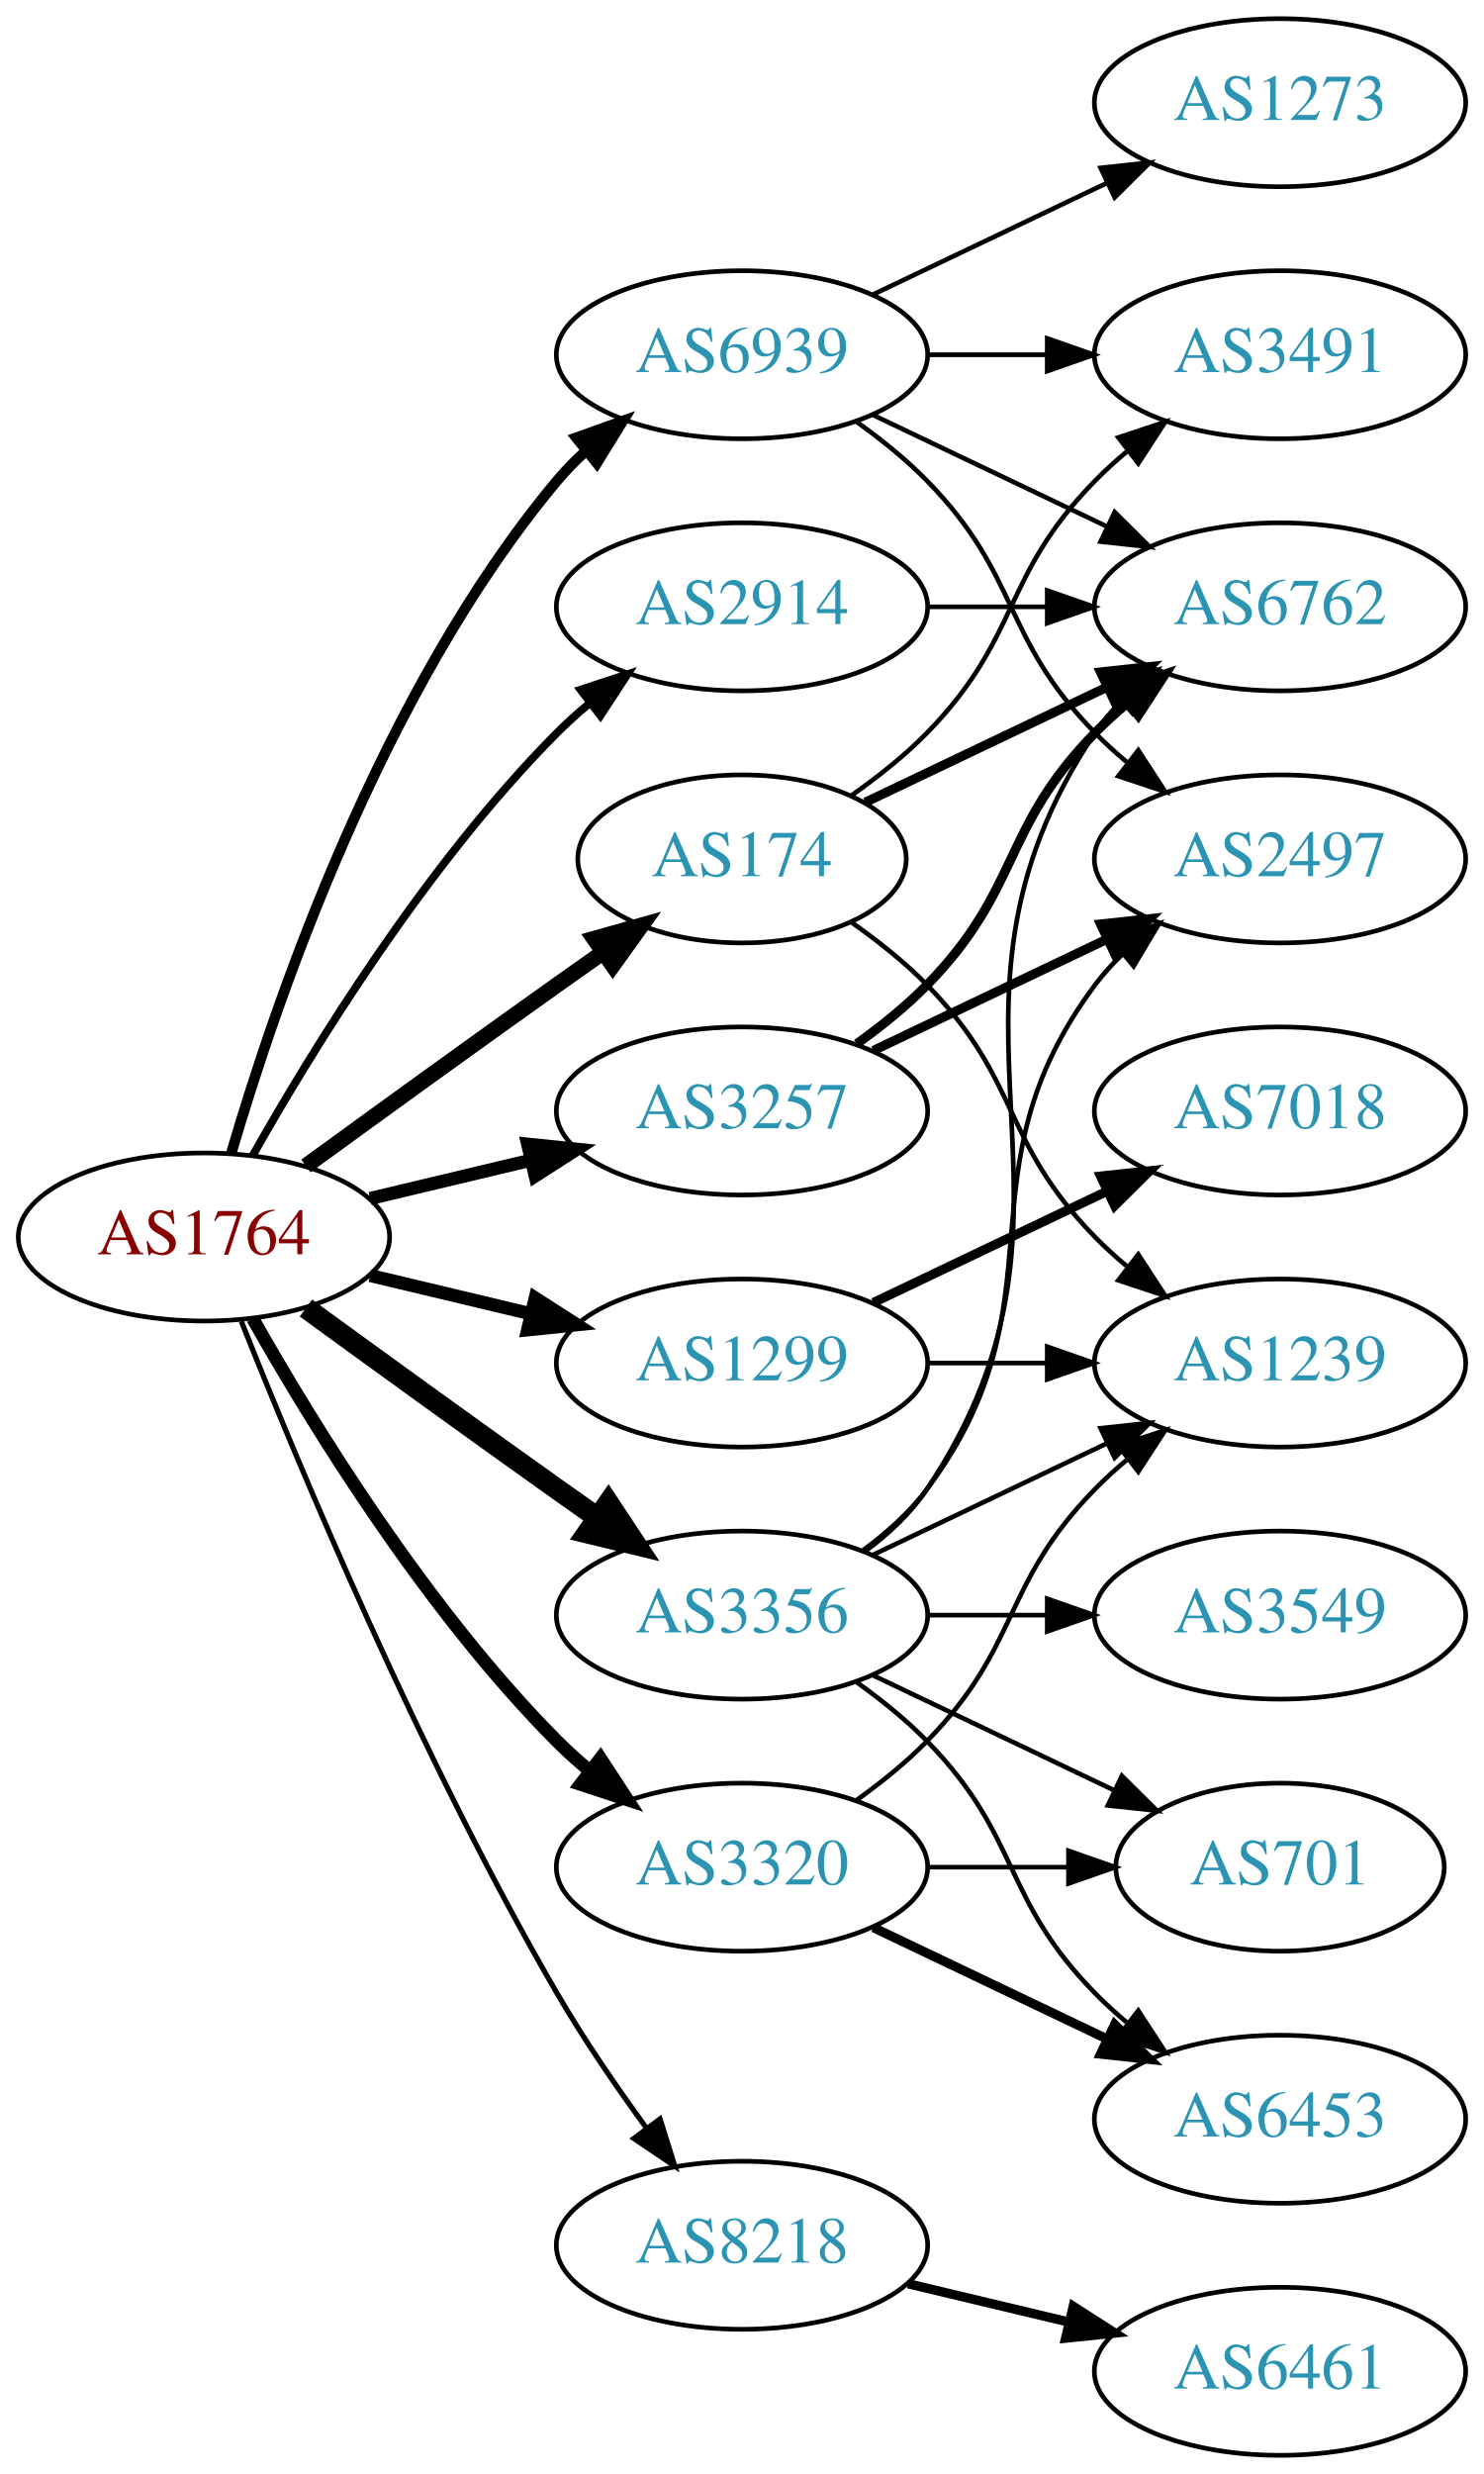
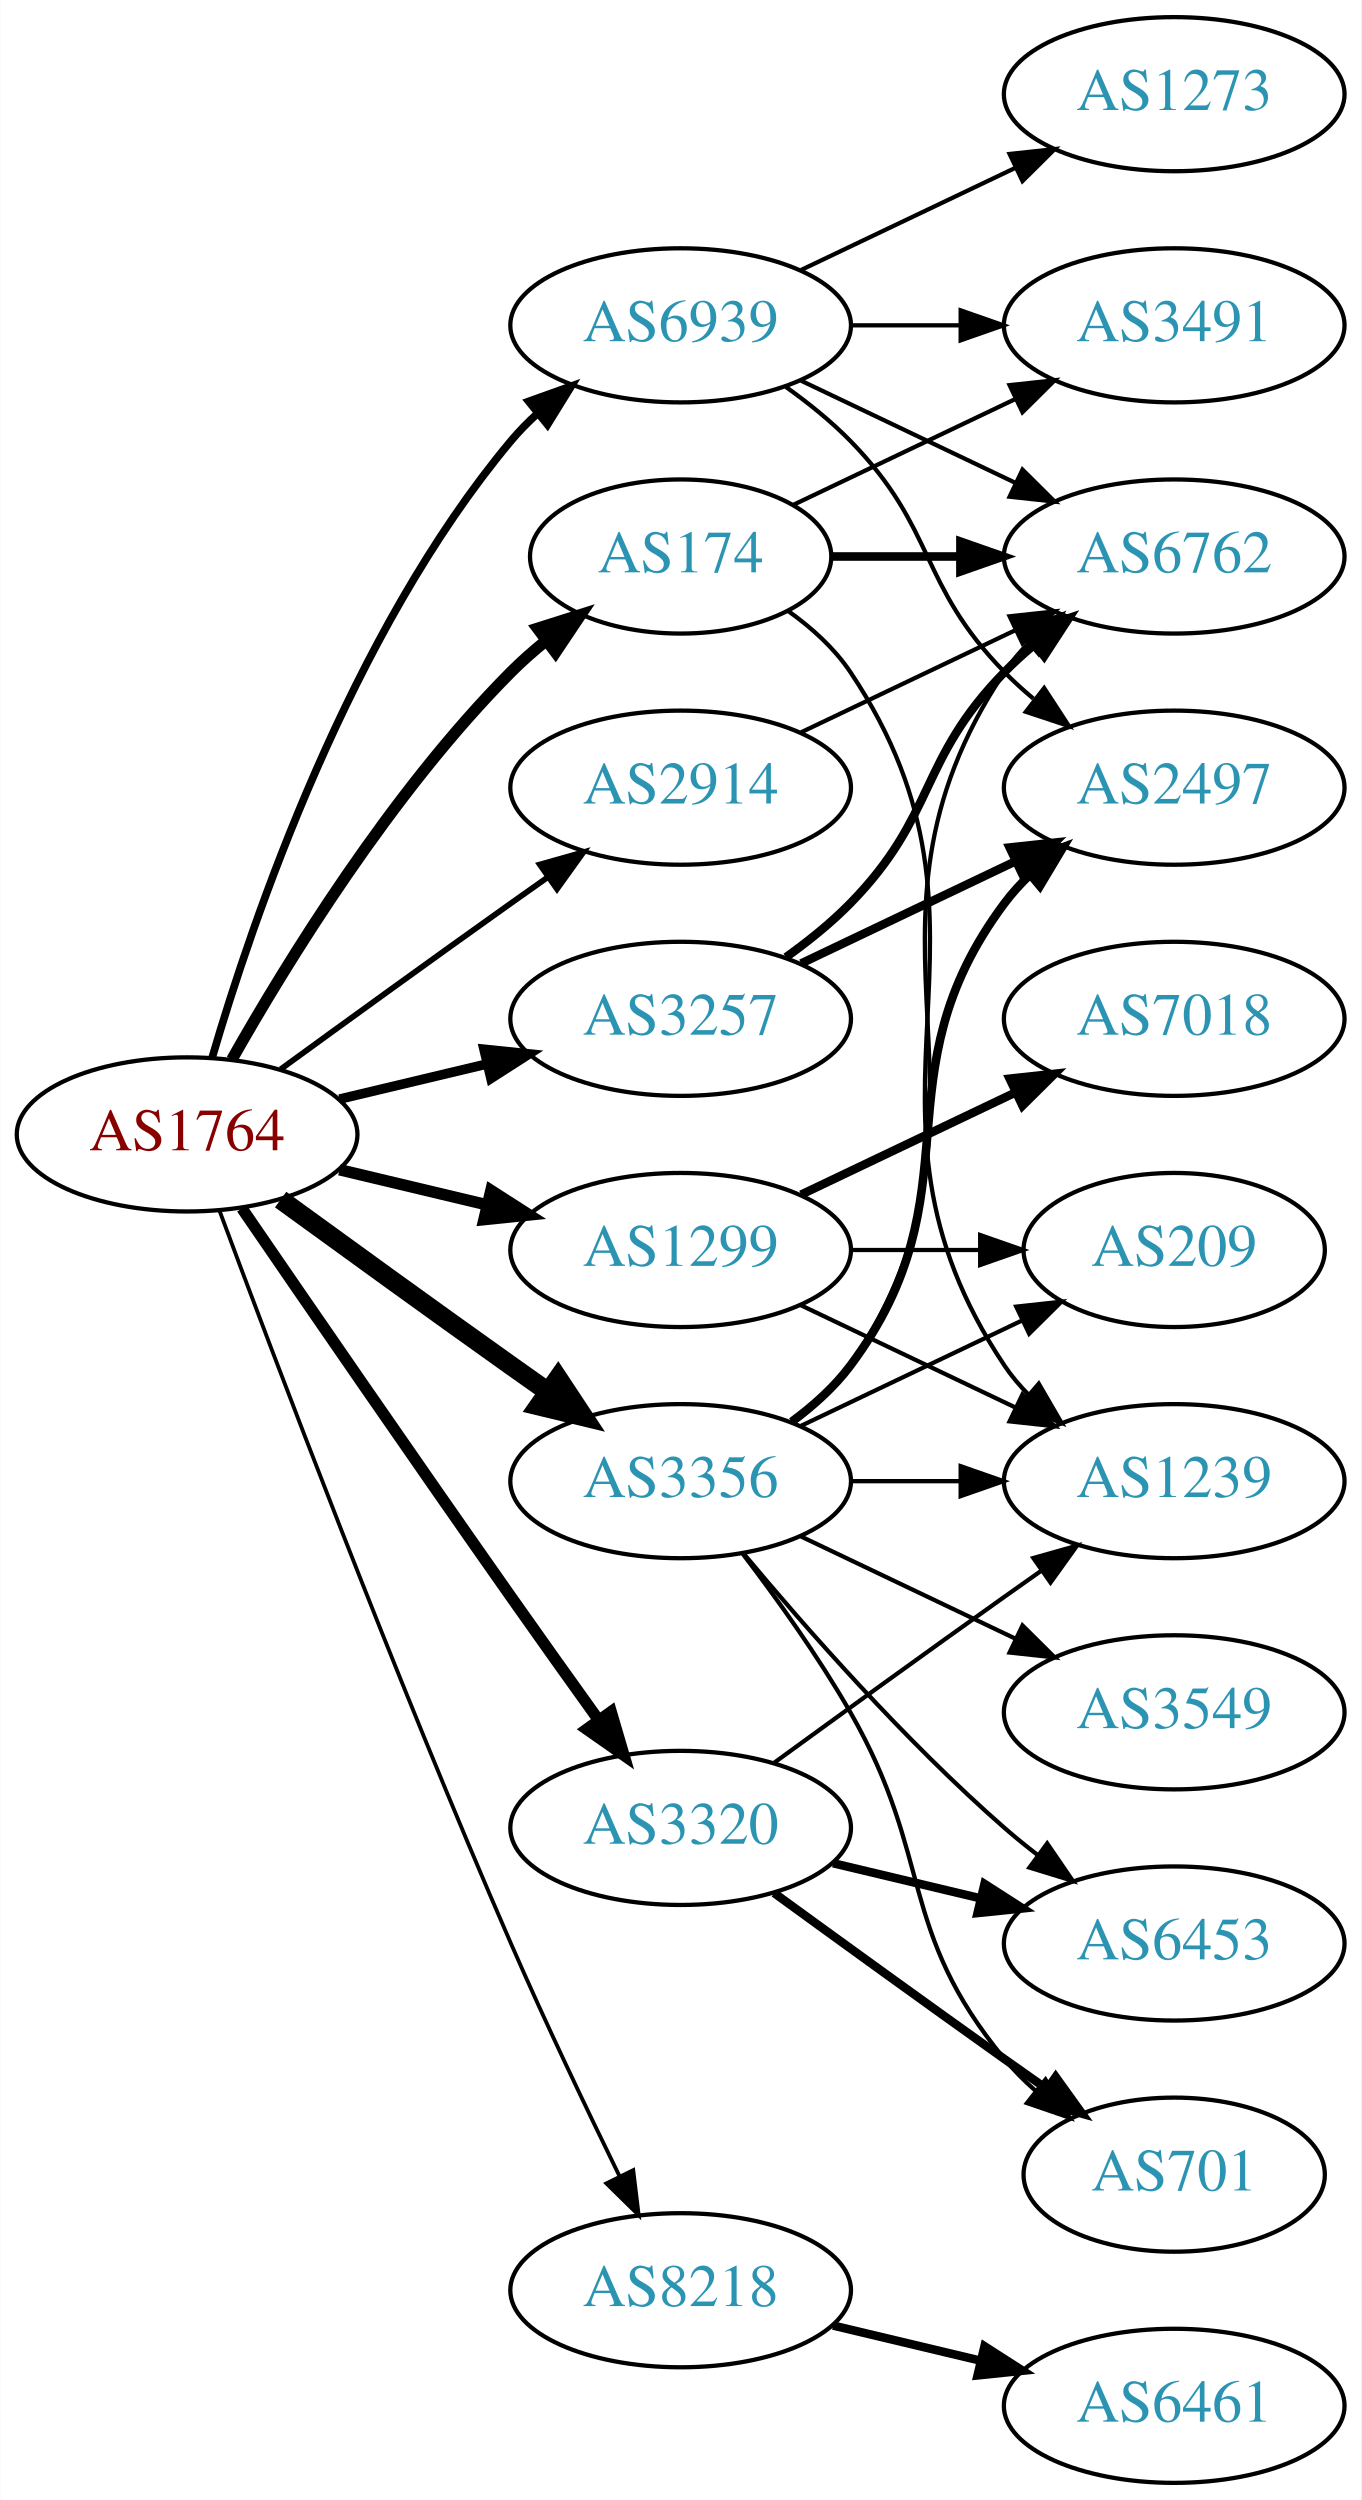
- <svg xmlns="http://www.w3.org/2000/svg" xmlns:xlink="http://www.w3.org/1999/xlink" width="318pt" height="530pt" viewBox="0.00 0.00 317.88 530.00">
-   <g id="graph0" class="graph" transform="scale(1 1) rotate(0) translate(4 526)">
-     <polygon fill="white" stroke="none" points="-4,4 -4,-526 313.879,-526 313.879,4 -4,4" />
+ <svg xmlns="http://www.w3.org/2000/svg" xmlns:xlink="http://www.w3.org/1999/xlink" width="318pt" height="584pt" viewBox="0.00 0.00 317.88 584.00">
+   <g id="graph0" class="graph" transform="scale(1 1) rotate(0) translate(4 580)">
+     <polygon fill="white" stroke="none" points="-4,4 -4,-580 313.879,-580 313.879,4 -4,4" />
    <g id="node1" class="node">
      <g id="a_node1">
        <a xlink:href="/asn/1764" xlink:title="AS1764 ~ NEXTLAYER-AS [AT]">
-           <ellipse fill="#ffffff" stroke="black" cx="39.647" cy="-261" rx="39.794" ry="18" />
-           <text text-anchor="middle" x="39.647" y="-257.3" font-family="Times,serif" font-size="14.00" fill="#880000">AS1764</text>
+           <ellipse fill="#ffffff" stroke="black" cx="39.647" cy="-315" rx="39.794" ry="18" />
+           <text text-anchor="middle" x="39.647" y="-311.3" font-family="Times,serif" font-size="14.00" fill="#880000">AS1764</text>
        </a>
      </g>
    </g>
    <g id="node2" class="node">
      <g id="a_node2">
        <a xlink:href="/asn/174" xlink:title="AS174 ~ Cogent Communications [US]">
-           <ellipse fill="#ffffff" stroke="black" cx="154.939" cy="-342" rx="35.194" ry="18" />
-           <text text-anchor="middle" x="154.939" y="-338.3" font-family="Times,serif" font-size="14.00" fill="#2c94b3">AS174</text>
+           <ellipse fill="#ffffff" stroke="black" cx="154.939" cy="-450" rx="35.194" ry="18" />
+           <text text-anchor="middle" x="154.939" y="-446.3" font-family="Times,serif" font-size="14.00" fill="#2c94b3">AS174</text>
        </a>
      </g>
    </g>
    <g id="edge1" class="edge">
-       <path fill="none" stroke="black" stroke-width="3.375" d="M61.495,-276.222C76.429,-287.091 97.042,-302.025 115.293,-315 118.503,-317.282 121.872,-319.661 125.227,-322.018" />
-       <polygon fill="black" stroke="black" stroke-width="3.375" points="123.239,-324.899 133.438,-327.77 127.255,-319.166 123.239,-324.899" />
+       <path fill="none" stroke="black" stroke-width="2.7" d="M50.106,-332.49C62.888,-355.096 87.32,-394.886 115.293,-423 117.793,-425.513 120.554,-427.949 123.415,-430.261" />
+       <polygon fill="black" stroke="black" stroke-width="2.7" points="121.513,-433.21 131.612,-436.413 125.715,-427.611 121.513,-433.21" />
    </g>
    <g id="node3" class="node">
      <g id="a_node3">
        <a xlink:href="/asn/1299" xlink:title="AS1299 ~ Telia Carrier [EU]">
-           <ellipse fill="#ffffff" stroke="black" cx="154.939" cy="-234" rx="39.794" ry="18" />
-           <text text-anchor="middle" x="154.939" y="-230.3" font-family="Times,serif" font-size="14.00" fill="#2c94b3">AS1299</text>
+           <ellipse fill="#ffffff" stroke="black" cx="154.939" cy="-288" rx="39.794" ry="18" />
+           <text text-anchor="middle" x="154.939" y="-284.3" font-family="Times,serif" font-size="14.00" fill="#2c94b3">AS1299</text>
        </a>
      </g>
    </g>
    <g id="edge2" class="edge">
-       <path fill="none" stroke="black" stroke-width="2.812" d="M75.254,-252.752C86.125,-250.162 98.279,-247.265 109.722,-244.538" />
-       <polygon fill="black" stroke="black" stroke-width="2.812" points="110.628,-247.92 119.544,-242.197 109.005,-241.111 110.628,-247.92" />
+       <path fill="none" stroke="black" stroke-width="2.7" d="M75.254,-306.752C86.125,-304.162 98.279,-301.265 109.722,-298.538" />
+       <polygon fill="black" stroke="black" stroke-width="2.7" points="110.628,-301.92 119.544,-296.197 109.005,-295.111 110.628,-301.92" />
    </g>
    <g id="node4" class="node">
      <g id="a_node4">
        <a xlink:href="/asn/2914" xlink:title="AS2914 ~ NTT America, Inc. [US]">
          <ellipse fill="#ffffff" stroke="black" cx="154.939" cy="-396" rx="39.794" ry="18" />
          <text text-anchor="middle" x="154.939" y="-392.3" font-family="Times,serif" font-size="14.00" fill="#2c94b3">AS2914</text>
        </a>
      </g>
    </g>
    <g id="edge3" class="edge">
-       <path fill="none" stroke="black" stroke-width="1.688" d="M50.106,-278.49C62.888,-301.096 87.32,-340.886 115.293,-369 117.404,-371.121 119.7,-373.188 122.085,-375.171" />
-       <polygon fill="black" stroke="black" stroke-width="1.688" points="120.338,-378.242 130.401,-381.556 124.601,-372.69 120.338,-378.242" />
+       <path fill="none" stroke="black" stroke-width="1.35" d="M61.495,-330.222C76.429,-341.091 97.042,-356.025 115.293,-369 118.113,-371.005 121.056,-373.085 124.005,-375.159" />
+       <polygon fill="black" stroke="black" stroke-width="1.35" points="122.032,-378.05 132.229,-380.926 126.051,-372.319 122.032,-378.05" />
    </g>
    <g id="node5" class="node">
      <g id="a_node5">
        <a xlink:href="/asn/3257" xlink:title="AS3257 ~ GTT [DE]">
-           <ellipse fill="#ffffff" stroke="black" cx="154.939" cy="-288" rx="39.794" ry="18" />
-           <text text-anchor="middle" x="154.939" y="-284.3" font-family="Times,serif" font-size="14.00" fill="#2c94b3">AS3257</text>
+           <ellipse fill="#ffffff" stroke="black" cx="154.939" cy="-342" rx="39.794" ry="18" />
+           <text text-anchor="middle" x="154.939" y="-338.3" font-family="Times,serif" font-size="14.00" fill="#2c94b3">AS3257</text>
        </a>
      </g>
    </g>
    <g id="edge4" class="edge">
-       <path fill="none" stroke="black" stroke-width="2.812" d="M75.254,-269.248C86.125,-271.838 98.279,-274.735 109.722,-277.462" />
-       <polygon fill="black" stroke="black" stroke-width="2.812" points="109.005,-280.889 119.544,-279.803 110.628,-274.08 109.005,-280.889" />
+       <path fill="none" stroke="black" stroke-width="2.25" d="M75.254,-323.248C86.125,-325.838 98.279,-328.735 109.722,-331.462" />
+       <polygon fill="black" stroke="black" stroke-width="2.25" points="109.005,-334.889 119.544,-333.803 110.628,-328.08 109.005,-334.889" />
    </g>
    <g id="node6" class="node">
      <g id="a_node6">
        <a xlink:href="/asn/3320" xlink:title="AS3320 ~ DTAG [DE]">
-           <ellipse fill="#ffffff" stroke="black" cx="154.939" cy="-126" rx="39.794" ry="18" />
-           <text text-anchor="middle" x="154.939" y="-122.3" font-family="Times,serif" font-size="14.00" fill="#2c94b3">AS3320</text>
+           <ellipse fill="#ffffff" stroke="black" cx="154.939" cy="-153" rx="39.794" ry="18" />
+           <text text-anchor="middle" x="154.939" y="-149.3" font-family="Times,serif" font-size="14.00" fill="#2c94b3">AS3320</text>
        </a>
      </g>
    </g>
    <g id="edge5" class="edge">
-       <path fill="none" stroke="black" stroke-width="2.812" d="M50.106,-243.51C62.888,-220.904 87.32,-181.114 115.293,-153 117.404,-150.879 119.7,-148.812 122.085,-146.829" />
-       <polygon fill="black" stroke="black" stroke-width="2.812" points="124.601,-149.31 130.401,-140.444 120.338,-143.758 124.601,-149.31" />
+       <path fill="none" stroke="black" stroke-width="2.7" d="M52.454,-297.731C67.097,-276.358 92.87,-238.88 115.293,-207 121.927,-197.567 129.278,-187.261 135.772,-178.205" />
+       <polygon fill="black" stroke="black" stroke-width="2.7" points="138.693,-180.138 141.684,-169.974 133.007,-176.054 138.693,-180.138" />
    </g>
    <g id="node7" class="node">
      <g id="a_node7">
        <a xlink:href="/asn/3356" xlink:title="AS3356 ~ Level 3 Parent, LLC [US]">
-           <ellipse fill="#ffffff" stroke="black" cx="154.939" cy="-180" rx="39.794" ry="18" />
-           <text text-anchor="middle" x="154.939" y="-176.3" font-family="Times,serif" font-size="14.00" fill="#2c94b3">AS3356</text>
+           <ellipse fill="#ffffff" stroke="black" cx="154.939" cy="-234" rx="39.794" ry="18" />
+           <text text-anchor="middle" x="154.939" y="-230.3" font-family="Times,serif" font-size="14.00" fill="#2c94b3">AS3356</text>
        </a>
      </g>
    </g>
    <g id="edge6" class="edge">
-       <path fill="none" stroke="black" stroke-width="4.5" d="M61.495,-245.778C76.429,-234.909 97.042,-219.975 115.293,-207 118.113,-204.995 121.056,-202.915 124.005,-200.841" />
-       <polygon fill="black" stroke="black" stroke-width="4.5" points="126.302,-204.039 132.229,-195.074 121.781,-197.591 126.302,-204.039" />
+       <path fill="none" stroke="black" stroke-width="4.5" d="M61.495,-299.778C76.429,-288.909 97.042,-273.975 115.293,-261 118.113,-258.995 121.056,-256.915 124.005,-254.841" />
+       <polygon fill="black" stroke="black" stroke-width="4.5" points="126.302,-258.039 132.229,-249.074 121.781,-251.591 126.302,-258.039" />
    </g>
    <g id="node8" class="node">
      <g id="a_node8">
        <a xlink:href="/asn/8218" xlink:title="AS8218 ~ legacy Neotelecoms [FR]">
          <ellipse fill="#ffffff" stroke="black" cx="154.939" cy="-45" rx="39.794" ry="18" />
          <text text-anchor="middle" x="154.939" y="-41.3" font-family="Times,serif" font-size="14.00" fill="#2c94b3">AS8218</text>
        </a>
      </g>
    </g>
    <g id="edge7" class="edge">
-       <path fill="none" stroke="black" stroke-width="1.125" d="M47.65,-242.949C59.777,-212.43 86.195,-149.067 115.293,-99 121,-89.181 128.038,-78.922 134.537,-70.016" />
-       <polygon fill="black" stroke="black" stroke-width="1.125" points="137.377,-72.061 140.542,-61.95 131.763,-67.881 137.377,-72.061" />
+       <path fill="none" stroke="black" stroke-width="0.9" d="M47.24,-297.113C59.784,-263.364 88.252,-188.104 115.293,-126 123.277,-107.663 132.971,-87.351 140.652,-71.654" />
+       <polygon fill="black" stroke="black" stroke-width="0.9" points="143.864,-73.053 145.142,-62.536 137.584,-69.961 143.864,-73.053" />
    </g>
    <g id="node9" class="node">
      <g id="a_node9">
        <a xlink:href="/asn/6939" xlink:title="AS6939 ~ Hurricane Electric LLC [US]">
-           <ellipse fill="#ffffff" stroke="black" cx="154.939" cy="-450" rx="39.794" ry="18" />
-           <text text-anchor="middle" x="154.939" y="-446.3" font-family="Times,serif" font-size="14.00" fill="#2c94b3">AS6939</text>
+           <ellipse fill="#ffffff" stroke="black" cx="154.939" cy="-504" rx="39.794" ry="18" />
+           <text text-anchor="middle" x="154.939" y="-500.3" font-family="Times,serif" font-size="14.00" fill="#2c94b3">AS6939</text>
        </a>
      </g>
    </g>
    <g id="edge8" class="edge">
-       <path fill="none" stroke="black" stroke-width="2.25" d="M45.521,-279.002C54.834,-310.844 77.651,-377.981 115.293,-423 117.163,-425.237 119.261,-427.374 121.488,-429.396" />
-       <polygon fill="black" stroke="black" stroke-width="2.25" points="119.431,-432.234 129.407,-435.804 123.835,-426.793 119.431,-432.234" />
+       <path fill="none" stroke="black" stroke-width="1.8" d="M45.521,-333.002C54.834,-364.844 77.651,-431.981 115.293,-477 117.163,-479.237 119.261,-481.374 121.488,-483.396" />
+       <polygon fill="black" stroke="black" stroke-width="1.8" points="119.431,-486.234 129.407,-489.804 123.835,-480.793 119.431,-486.234" />
    </g>
    <g id="node10" class="node">
      <g id="a_node10">
        <a xlink:href="/asn/3491" xlink:title="AS3491 ~ PCCW Global, Inc. [US]">
-           <ellipse fill="#ffffff" stroke="black" cx="270.232" cy="-450" rx="39.794" ry="18" />
-           <text text-anchor="middle" x="270.232" y="-446.3" font-family="Times,serif" font-size="14.00" fill="#2c94b3">AS3491</text>
+           <ellipse fill="#ffffff" stroke="black" cx="270.232" cy="-504" rx="39.794" ry="18" />
+           <text text-anchor="middle" x="270.232" y="-500.3" font-family="Times,serif" font-size="14.00" fill="#2c94b3">AS3491</text>
        </a>
      </g>
    </g>
    <g id="edge9" class="edge">
-       <path fill="none" stroke="black" d="M178.322,-355.532C183.964,-359.49 189.778,-364.086 194.586,-369 214.758,-389.617 210.413,-402.383 230.586,-423 232.679,-425.139 234.962,-427.218 237.339,-429.21" />
-       <polygon fill="black" stroke="black" points="235.582,-432.275 245.638,-435.611 239.857,-426.732 235.582,-432.275" />
+       <path fill="none" stroke="black" d="M181.365,-462.119C196.667,-469.413 216.391,-478.814 233.273,-486.86" />
+       <polygon fill="black" stroke="black" points="231.78,-490.026 242.313,-491.169 234.792,-483.707 231.78,-490.026" />
    </g>
    <g id="node11" class="node">
      <g id="a_node11">
        <a xlink:href="/asn/6762" xlink:title="AS6762 ~ TELECOM ITALIA SPARKLE S.p.A. [IT]">
-           <ellipse fill="#ffffff" stroke="black" cx="270.232" cy="-396" rx="39.794" ry="18" />
-           <text text-anchor="middle" x="270.232" y="-392.3" font-family="Times,serif" font-size="14.00" fill="#2c94b3">AS6762</text>
+           <ellipse fill="#ffffff" stroke="black" cx="270.232" cy="-450" rx="39.794" ry="18" />
+           <text text-anchor="middle" x="270.232" y="-446.3" font-family="Times,serif" font-size="14.00" fill="#2c94b3">AS6762</text>
        </a>
      </g>
    </g>
    <g id="edge10" class="edge">
-       <path fill="none" stroke="black" stroke-width="2" d="M181.365,-354.119C196.667,-361.413 216.391,-370.814 233.273,-378.86" />
-       <polygon fill="black" stroke="black" stroke-width="2" points="231.78,-382.026 242.313,-383.169 234.792,-375.707 231.78,-382.026" />
+       <path fill="none" stroke="black" stroke-width="2" d="M190.239,-450C199.616,-450 209.966,-450 220.001,-450" />
+       <polygon fill="black" stroke="black" stroke-width="2" points="220.289,-453.5 230.289,-450 220.289,-446.5 220.289,-453.5" />
    </g>
    <g id="node12" class="node">
      <g id="a_node12">
        <a xlink:href="/asn/1239" xlink:title="AS1239 ~ Sprint [US]">
          <ellipse fill="#ffffff" stroke="black" cx="270.232" cy="-234" rx="39.794" ry="18" />
          <text text-anchor="middle" x="270.232" y="-230.3" font-family="Times,serif" font-size="14.00" fill="#2c94b3">AS1239</text>
        </a>
      </g>
    </g>
    <g id="edge11" class="edge">
-       <path fill="none" stroke="black" d="M178.322,-328.468C183.964,-324.51 189.778,-319.914 194.586,-315 214.758,-294.383 210.413,-281.617 230.586,-261 232.679,-258.861 234.962,-256.782 237.339,-254.79" />
-       <polygon fill="black" stroke="black" points="239.857,-257.268 245.638,-248.389 235.582,-251.725 239.857,-257.268" />
+       <path fill="none" stroke="black" d="M180.057,-437.266C185.546,-433.352 190.853,-428.577 194.586,-423 235.61,-361.706 189.561,-322.294 230.586,-261 232.208,-258.577 234.127,-256.305 236.228,-254.19" />
+       <polygon fill="black" stroke="black" points="238.596,-256.771 243.913,-247.607 234.042,-251.454 238.596,-256.771" />
    </g>
    <g id="edge13" class="edge">
-       <path fill="none" stroke="black" d="M194.612,-234C202.815,-234 211.579,-234 220.111,-234" />
-       <polygon fill="black" stroke="black" points="220.35,-237.5 230.35,-234 220.35,-230.5 220.35,-237.5" />
+       <path fill="none" stroke="black" d="M183.076,-275.066C198.07,-267.919 216.891,-258.948 233.114,-251.215" />
+       <polygon fill="black" stroke="black" points="234.796,-254.291 242.317,-246.829 231.784,-247.972 234.796,-254.291" />
    </g>
    <g id="node13" class="node">
      <g id="a_node13">
        <a xlink:href="/asn/7018" xlink:title="AS7018 ~ AT&amp;T Services, Inc. [US]">
-           <ellipse fill="#ffffff" stroke="black" cx="270.232" cy="-288" rx="39.794" ry="18" />
-           <text text-anchor="middle" x="270.232" y="-284.3" font-family="Times,serif" font-size="14.00" fill="#2c94b3">AS7018</text>
+           <ellipse fill="#ffffff" stroke="black" cx="270.232" cy="-342" rx="39.794" ry="18" />
+           <text text-anchor="middle" x="270.232" y="-338.3" font-family="Times,serif" font-size="14.00" fill="#2c94b3">AS7018</text>
        </a>
      </g>
    </g>
    <g id="edge12" class="edge">
-       <path fill="none" stroke="black" stroke-width="2" d="M183.076,-246.934C198.07,-254.081 216.891,-263.052 233.114,-270.785" />
-       <polygon fill="black" stroke="black" stroke-width="2" points="231.784,-274.028 242.317,-275.171 234.796,-267.709 231.784,-274.028" />
-     </g>
-     <g id="edge14" class="edge">
-       <path fill="none" stroke="black" d="M194.612,-396C202.815,-396 211.579,-396 220.111,-396" />
-       <polygon fill="black" stroke="black" points="220.35,-399.5 230.35,-396 220.35,-392.5 220.35,-399.5" />
-     </g>
-     <g id="edge16" class="edge">
-       <path fill="none" stroke="black" stroke-width="2" d="M179.533,-302.389C184.789,-306.148 190.121,-310.437 194.586,-315 214.758,-335.617 210.413,-348.383 230.586,-369 232.679,-371.139 234.962,-373.218 237.339,-375.21" />
-       <polygon fill="black" stroke="black" stroke-width="2" points="235.582,-378.275 245.638,-381.611 239.857,-372.732 235.582,-378.275" />
+       <path fill="none" stroke="black" stroke-width="2" d="M183.076,-300.934C198.07,-308.081 216.891,-317.052 233.114,-324.785" />
+       <polygon fill="black" stroke="black" stroke-width="2" points="231.784,-328.028 242.317,-329.171 234.796,-321.709 231.784,-328.028" />
    </g>
    <g id="node14" class="node">
      <g id="a_node14">
-         <a xlink:href="/asn/2497" xlink:title="AS2497 ~ Internet Initiative Japan Inc. [JP]">
-           <ellipse fill="#ffffff" stroke="black" cx="270.232" cy="-342" rx="39.794" ry="18" />
-           <text text-anchor="middle" x="270.232" y="-338.3" font-family="Times,serif" font-size="14.00" fill="#2c94b3">AS2497</text>
-         </a>
-       </g>
+         <a xlink:href="/asn/209" xlink:title="AS209 ~ CenturyLink Communications, LLC [US]">
+           <ellipse fill="#ffffff" stroke="black" cx="270.232" cy="-288" rx="35.194" ry="18" />
+           <text text-anchor="middle" x="270.232" y="-284.3" font-family="Times,serif" font-size="14.00" fill="#2c94b3">AS209</text>
+         </a>
+       </g>
+     </g>
+     <g id="edge14" class="edge">
+       <path fill="none" stroke="black" d="M194.612,-288C204.317,-288 214.808,-288 224.771,-288" />
+       <polygon fill="black" stroke="black" points="224.907,-291.5 234.907,-288 224.907,-284.5 224.907,-291.5" />
    </g>
    <g id="edge15" class="edge">
-       <path fill="none" stroke="black" stroke-width="2" d="M183.076,-300.934C198.07,-308.081 216.891,-317.052 233.114,-324.785" />
-       <polygon fill="black" stroke="black" stroke-width="2" points="231.784,-328.028 242.317,-329.171 234.796,-321.709 231.784,-328.028" />
-     </g>
-     <g id="edge18" class="edge">
-       <path fill="none" stroke="black" d="M179.533,-140.389C184.789,-144.148 190.121,-148.437 194.586,-153 214.758,-173.617 210.413,-186.383 230.586,-207 232.679,-209.139 234.962,-211.218 237.339,-213.21" />
-       <polygon fill="black" stroke="black" points="235.582,-216.275 245.638,-219.611 239.857,-210.732 235.582,-216.275" />
+       <path fill="none" stroke="black" d="M183.076,-408.934C198.07,-416.081 216.891,-425.052 233.114,-432.785" />
+       <polygon fill="black" stroke="black" points="231.784,-436.028 242.317,-437.171 234.796,-429.709 231.784,-436.028" />
+     </g>
+     <g id="edge17" class="edge">
+       <path fill="none" stroke="black" stroke-width="2" d="M179.533,-356.389C184.789,-360.148 190.121,-364.437 194.586,-369 214.758,-389.617 210.413,-402.383 230.586,-423 232.679,-425.139 234.962,-427.218 237.339,-429.21" />
+       <polygon fill="black" stroke="black" stroke-width="2" points="235.582,-432.275 245.638,-435.611 239.857,-426.732 235.582,-432.275" />
    </g>
    <g id="node15" class="node">
      <g id="a_node15">
-         <a xlink:href="/asn/6453" xlink:title="AS6453 ~ TATA COMMUNICATIONS (AMERICA) INC [US]">
-           <ellipse fill="#ffffff" stroke="black" cx="270.232" cy="-72" rx="39.794" ry="18" />
-           <text text-anchor="middle" x="270.232" y="-68.3" font-family="Times,serif" font-size="14.00" fill="#2c94b3">AS6453</text>
-         </a>
-       </g>
-     </g>
-     <g id="edge17" class="edge">
-       <path fill="none" stroke="black" stroke-width="2" d="M183.076,-113.066C198.07,-105.919 216.891,-96.948 233.114,-89.215" />
-       <polygon fill="black" stroke="black" stroke-width="2" points="234.796,-92.291 242.317,-84.829 231.784,-85.972 234.796,-92.291" />
+         <a xlink:href="/asn/2497" xlink:title="AS2497 ~ Internet Initiative Japan Inc. [JP]">
+           <ellipse fill="#ffffff" stroke="black" cx="270.232" cy="-396" rx="39.794" ry="18" />
+           <text text-anchor="middle" x="270.232" y="-392.3" font-family="Times,serif" font-size="14.00" fill="#2c94b3">AS2497</text>
+         </a>
+       </g>
+     </g>
+     <g id="edge16" class="edge">
+       <path fill="none" stroke="black" stroke-width="2" d="M183.076,-354.934C198.07,-362.081 216.891,-371.052 233.114,-378.785" />
+       <polygon fill="black" stroke="black" stroke-width="2" points="231.784,-382.028 242.317,-383.171 234.796,-375.709 231.784,-382.028" />
+     </g>
+     <g id="edge18" class="edge">
+       <path fill="none" stroke="black" d="M176.788,-168.222C191.722,-179.091 212.335,-194.025 230.586,-207 233.406,-209.005 236.349,-211.085 239.297,-213.159" />
+       <polygon fill="black" stroke="black" points="237.325,-216.05 247.522,-218.926 241.344,-210.319 237.325,-216.05" />
    </g>
    <g id="node16" class="node">
      <g id="a_node16">
        <a xlink:href="/asn/701" xlink:title="AS701 ~ UUNET [US]">
-           <ellipse fill="#ffffff" stroke="black" cx="270.232" cy="-126" rx="35.194" ry="18" />
-           <text text-anchor="middle" x="270.232" y="-122.3" font-family="Times,serif" font-size="14.00" fill="#2c94b3">AS701</text>
+           <ellipse fill="#ffffff" stroke="black" cx="270.232" cy="-72" rx="35.194" ry="18" />
+           <text text-anchor="middle" x="270.232" y="-68.3" font-family="Times,serif" font-size="14.00" fill="#2c94b3">AS701</text>
        </a>
      </g>
    </g>
    <g id="edge19" class="edge">
-       <path fill="none" stroke="black" d="M194.612,-126C204.317,-126 214.808,-126 224.771,-126" />
-       <polygon fill="black" stroke="black" points="224.907,-129.5 234.907,-126 224.907,-122.5 224.907,-129.5" />
-     </g>
-     <g id="edge22" class="edge">
-       <path fill="none" stroke="black" d="M181.258,-193.607C186.314,-197.351 191.126,-201.831 194.586,-207 235.61,-268.294 189.561,-307.706 230.586,-369 232.208,-371.423 234.127,-373.695 236.228,-375.81" />
-       <polygon fill="black" stroke="black" points="234.042,-378.546 243.913,-382.393 238.596,-373.229 234.042,-378.546" />
-     </g>
-     <g id="edge24" class="edge">
-       <path fill="none" stroke="black" d="M183.076,-192.934C198.07,-200.081 216.891,-209.052 233.114,-216.785" />
-       <polygon fill="black" stroke="black" points="231.784,-220.028 242.317,-221.171 234.796,-213.709 231.784,-220.028" />
-     </g>
-     <g id="edge21" class="edge">
-       <path fill="none" stroke="black" d="M180.87,-193.882C185.946,-197.611 190.864,-202.016 194.586,-207 224.857,-247.542 200.315,-274.458 230.586,-315 232.33,-317.336 234.338,-319.545 236.501,-321.617" />
-       <polygon fill="black" stroke="black" points="234.379,-324.405 244.302,-328.118 238.861,-319.027 234.379,-324.405" />
-     </g>
-     <g id="edge23" class="edge">
-       <path fill="none" stroke="black" d="M179.533,-165.611C184.789,-161.852 190.121,-157.563 194.586,-153 214.758,-132.383 210.413,-119.617 230.586,-99 232.679,-96.861 234.962,-94.782 237.339,-92.79" />
-       <polygon fill="black" stroke="black" points="239.857,-95.268 245.638,-86.389 235.582,-89.725 239.857,-95.268" />
-     </g>
-     <g id="edge25" class="edge">
-       <path fill="none" stroke="black" d="M183.076,-167.066C198.508,-159.71 217.993,-150.423 234.528,-142.541" />
-       <polygon fill="black" stroke="black" points="236.349,-145.551 243.87,-138.089 233.337,-139.232 236.349,-145.551" />
+       <path fill="none" stroke="black" stroke-width="2" d="M176.788,-137.778C191.722,-126.909 212.335,-111.975 230.586,-99 233.796,-96.718 237.165,-94.339 240.52,-91.982" />
+       <polygon fill="black" stroke="black" stroke-width="2" points="242.548,-94.834 248.73,-86.23 238.532,-89.101 242.548,-94.834" />
    </g>
    <g id="node17" class="node">
      <g id="a_node17">
+         <a xlink:href="/asn/6453" xlink:title="AS6453 ~ TATA COMMUNICATIONS (AMERICA) INC [US]">
+           <ellipse fill="#ffffff" stroke="black" cx="270.232" cy="-126" rx="39.794" ry="18" />
+           <text text-anchor="middle" x="270.232" y="-122.3" font-family="Times,serif" font-size="14.00" fill="#2c94b3">AS6453</text>
+         </a>
+       </g>
+     </g>
+     <g id="edge20" class="edge">
+       <path fill="none" stroke="black" stroke-width="2" d="M190.547,-144.752C201.418,-142.162 213.572,-139.265 225.015,-136.538" />
+       <polygon fill="black" stroke="black" stroke-width="2" points="225.921,-139.92 234.837,-134.197 224.298,-133.111 225.921,-139.92" />
+     </g>
+     <g id="edge23" class="edge">
+       <path fill="none" stroke="black" d="M181.258,-247.607C186.314,-251.351 191.126,-255.831 194.586,-261 235.61,-322.294 189.561,-361.706 230.586,-423 232.208,-425.423 234.127,-427.695 236.228,-429.81" />
+       <polygon fill="black" stroke="black" points="234.042,-432.546 243.913,-436.393 238.596,-427.229 234.042,-432.546" />
+     </g>
+     <g id="edge24" class="edge">
+       <path fill="none" stroke="black" d="M194.612,-234C202.815,-234 211.579,-234 220.111,-234" />
+       <polygon fill="black" stroke="black" points="220.35,-237.5 230.35,-234 220.35,-230.5 220.35,-237.5" />
+     </g>
+     <g id="edge27" class="edge">
+       <path fill="none" stroke="black" d="M183.076,-246.934C198.508,-254.29 217.993,-263.577 234.528,-271.459" />
+       <polygon fill="black" stroke="black" points="233.337,-274.768 243.87,-275.911 236.349,-268.449 233.337,-274.768" />
+     </g>
+     <g id="edge22" class="edge">
+       <path fill="none" stroke="black" stroke-width="2" d="M180.87,-247.882C185.946,-251.611 190.864,-256.016 194.586,-261 224.857,-301.542 200.315,-328.458 230.586,-369 232.33,-371.336 234.338,-373.545 236.501,-375.617" />
+       <polygon fill="black" stroke="black" stroke-width="2" points="234.379,-378.405 244.302,-382.118 238.861,-373.027 234.379,-378.405" />
+     </g>
+     <g id="edge26" class="edge">
+       <path fill="none" stroke="black" d="M169.401,-217.087C177.293,-206.73 187.143,-193.008 194.586,-180 214.15,-145.806 205.521,-129.394 230.586,-99 232.721,-96.411 235.163,-93.959 237.76,-91.666" />
+       <polygon fill="black" stroke="black" points="240.168,-94.225 245.859,-85.288 235.837,-88.725 240.168,-94.225" />
+     </g>
+     <g id="edge25" class="edge">
+       <path fill="none" stroke="black" d="M169.569,-217.183C183.852,-200.071 207.398,-173.255 230.586,-153 233.052,-150.846 235.69,-148.706 238.388,-146.628" />
+       <polygon fill="black" stroke="black" points="240.561,-149.375 246.542,-140.63 236.413,-143.736 240.561,-149.375" />
+     </g>
+     <g id="node18" class="node">
+       <g id="a_node18">
        <a xlink:href="/asn/3549" xlink:title="AS3549 ~ Level 3 Parent, LLC [US]">
          <ellipse fill="#ffffff" stroke="black" cx="270.232" cy="-180" rx="39.794" ry="18" />
          <text text-anchor="middle" x="270.232" y="-176.3" font-family="Times,serif" font-size="14.00" fill="#2c94b3">AS3549</text>
        </a>
      </g>
    </g>
-     <g id="edge20" class="edge">
-       <path fill="none" stroke="black" d="M194.612,-180C202.815,-180 211.579,-180 220.111,-180" />
-       <polygon fill="black" stroke="black" points="220.35,-183.5 230.35,-180 220.35,-176.5 220.35,-183.5" />
-     </g>
-     <g id="node18" class="node">
-       <g id="a_node18">
+     <g id="edge21" class="edge">
+       <path fill="none" stroke="black" d="M183.076,-221.066C198.07,-213.919 216.891,-204.948 233.114,-197.215" />
+       <polygon fill="black" stroke="black" points="234.796,-200.291 242.317,-192.829 231.784,-193.972 234.796,-200.291" />
+     </g>
+     <g id="node19" class="node">
+       <g id="a_node19">
        <a xlink:href="/asn/6461" xlink:title="AS6461 ~ ZAYO-6461 [US]">
          <ellipse fill="#ffffff" stroke="black" cx="270.232" cy="-18" rx="39.794" ry="18" />
          <text text-anchor="middle" x="270.232" y="-14.3" font-family="Times,serif" font-size="14.00" fill="#2c94b3">AS6461</text>
        </a>
      </g>
    </g>
-     <g id="edge26" class="edge">
+     <g id="edge28" class="edge">
      <path fill="none" stroke="black" stroke-width="2" d="M190.547,-36.752C201.418,-34.162 213.572,-31.265 225.015,-28.538" />
      <polygon fill="black" stroke="black" stroke-width="2" points="225.921,-31.92 234.837,-26.197 224.298,-25.111 225.921,-31.92" />
    </g>
-     <g id="edge27" class="edge">
-       <path fill="none" stroke="black" d="M194.612,-450C202.815,-450 211.579,-450 220.111,-450" />
-       <polygon fill="black" stroke="black" points="220.35,-453.5 230.35,-450 220.35,-446.5 220.35,-453.5" />
+     <g id="edge30" class="edge">
+       <path fill="none" stroke="black" d="M194.612,-504C202.815,-504 211.579,-504 220.111,-504" />
+       <polygon fill="black" stroke="black" points="220.35,-507.5 230.35,-504 220.35,-500.5 220.35,-507.5" />
    </g>
    <g id="edge29" class="edge">
-       <path fill="none" stroke="black" d="M183.076,-437.066C198.07,-429.919 216.891,-420.948 233.114,-413.215" />
-       <polygon fill="black" stroke="black" points="234.796,-416.291 242.317,-408.829 231.784,-409.972 234.796,-416.291" />
-     </g>
-     <g id="edge28" class="edge">
-       <path fill="none" stroke="black" d="M179.533,-435.611C184.789,-431.852 190.121,-427.563 194.586,-423 214.758,-402.383 210.413,-389.617 230.586,-369 232.679,-366.861 234.962,-364.782 237.339,-362.79" />
-       <polygon fill="black" stroke="black" points="239.857,-365.268 245.638,-356.389 235.582,-359.725 239.857,-365.268" />
-     </g>
-     <g id="node19" class="node">
-       <g id="a_node19">
+       <path fill="none" stroke="black" d="M183.076,-491.066C198.07,-483.919 216.891,-474.948 233.114,-467.215" />
+       <polygon fill="black" stroke="black" points="234.796,-470.291 242.317,-462.829 231.784,-463.972 234.796,-470.291" />
+     </g>
+     <g id="edge32" class="edge">
+       <path fill="none" stroke="black" d="M179.533,-489.611C184.789,-485.852 190.121,-481.563 194.586,-477 214.758,-456.383 210.413,-443.617 230.586,-423 232.679,-420.861 234.962,-418.782 237.339,-416.79" />
+       <polygon fill="black" stroke="black" points="239.857,-419.268 245.638,-410.389 235.582,-413.725 239.857,-419.268" />
+     </g>
+     <g id="node20" class="node">
+       <g id="a_node20">
        <a xlink:href="/asn/1273" xlink:title="AS1273 ~ Vodafone Group PLC [EU]">
-           <ellipse fill="#ffffff" stroke="black" cx="270.232" cy="-504" rx="39.794" ry="18" />
-           <text text-anchor="middle" x="270.232" y="-500.3" font-family="Times,serif" font-size="14.00" fill="#2c94b3">AS1273</text>
-         </a>
-       </g>
-     </g>
-     <g id="edge30" class="edge">
-       <path fill="none" stroke="black" d="M183.076,-462.934C198.07,-470.081 216.891,-479.052 233.114,-486.785" />
-       <polygon fill="black" stroke="black" points="231.784,-490.028 242.317,-491.171 234.796,-483.709 231.784,-490.028" />
+           <ellipse fill="#ffffff" stroke="black" cx="270.232" cy="-558" rx="39.794" ry="18" />
+           <text text-anchor="middle" x="270.232" y="-554.3" font-family="Times,serif" font-size="14.00" fill="#2c94b3">AS1273</text>
+         </a>
+       </g>
+     </g>
+     <g id="edge31" class="edge">
+       <path fill="none" stroke="black" d="M183.076,-516.934C198.07,-524.081 216.891,-533.052 233.114,-540.785" />
+       <polygon fill="black" stroke="black" points="231.784,-544.028 242.317,-545.171 234.796,-537.709 231.784,-544.028" />
    </g>
  </g>
</svg>
